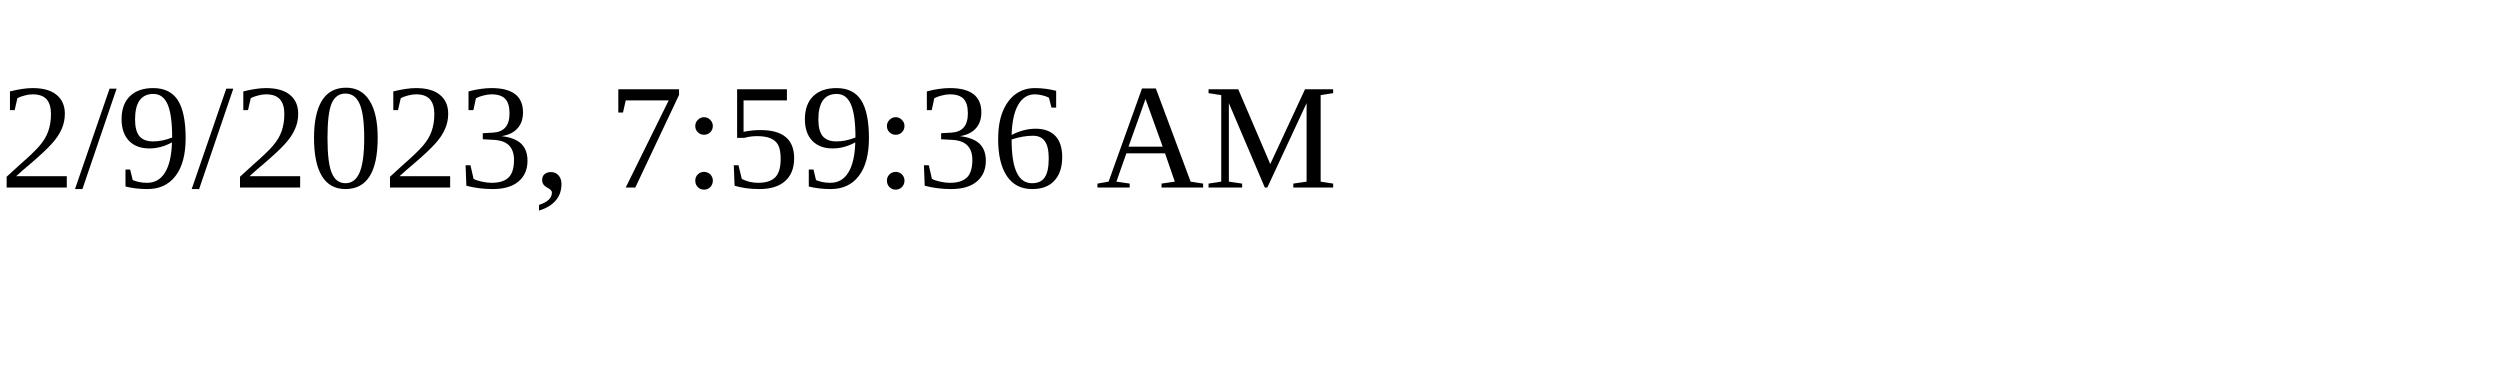
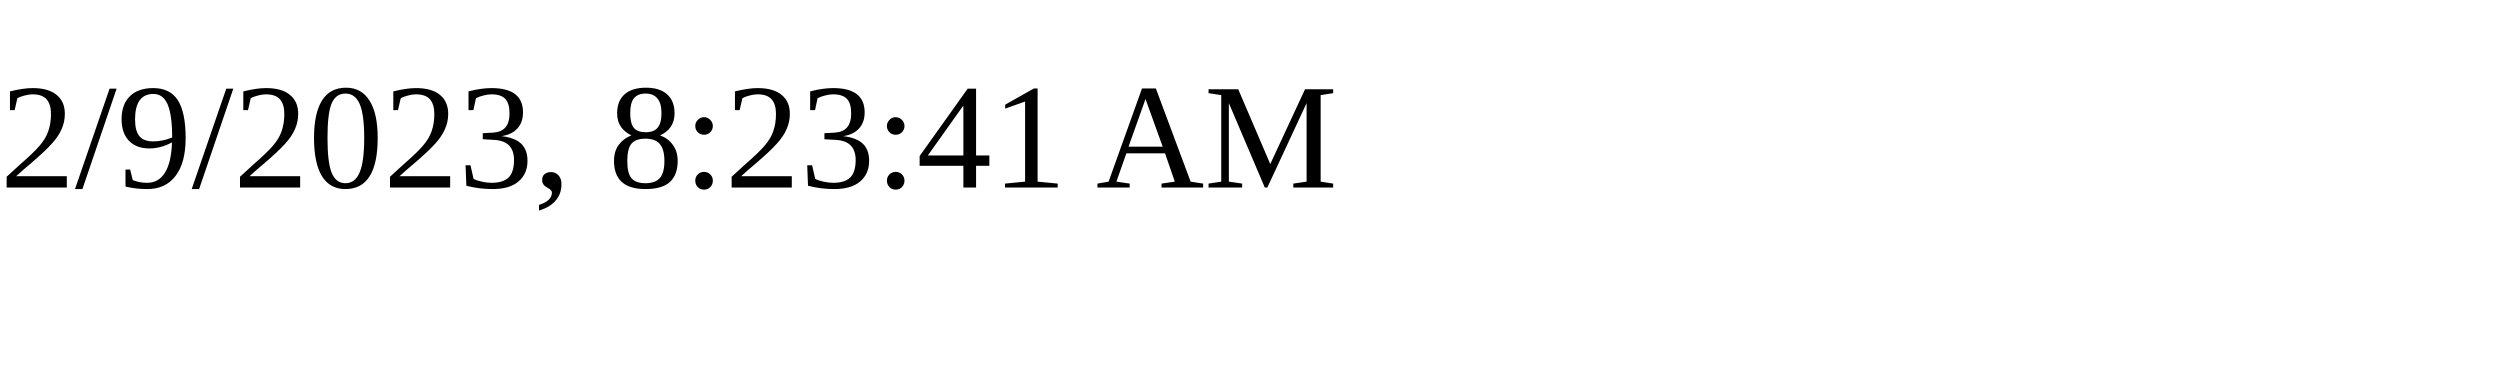
<svg xmlns="http://www.w3.org/2000/svg" height="30" width="200">
-   <text x="0" y="15">2/9/2023, 7:59:36 AM</text>
+   <text x="0" y="15">2/9/2023, 8:23:41 AM</text>
</svg>
